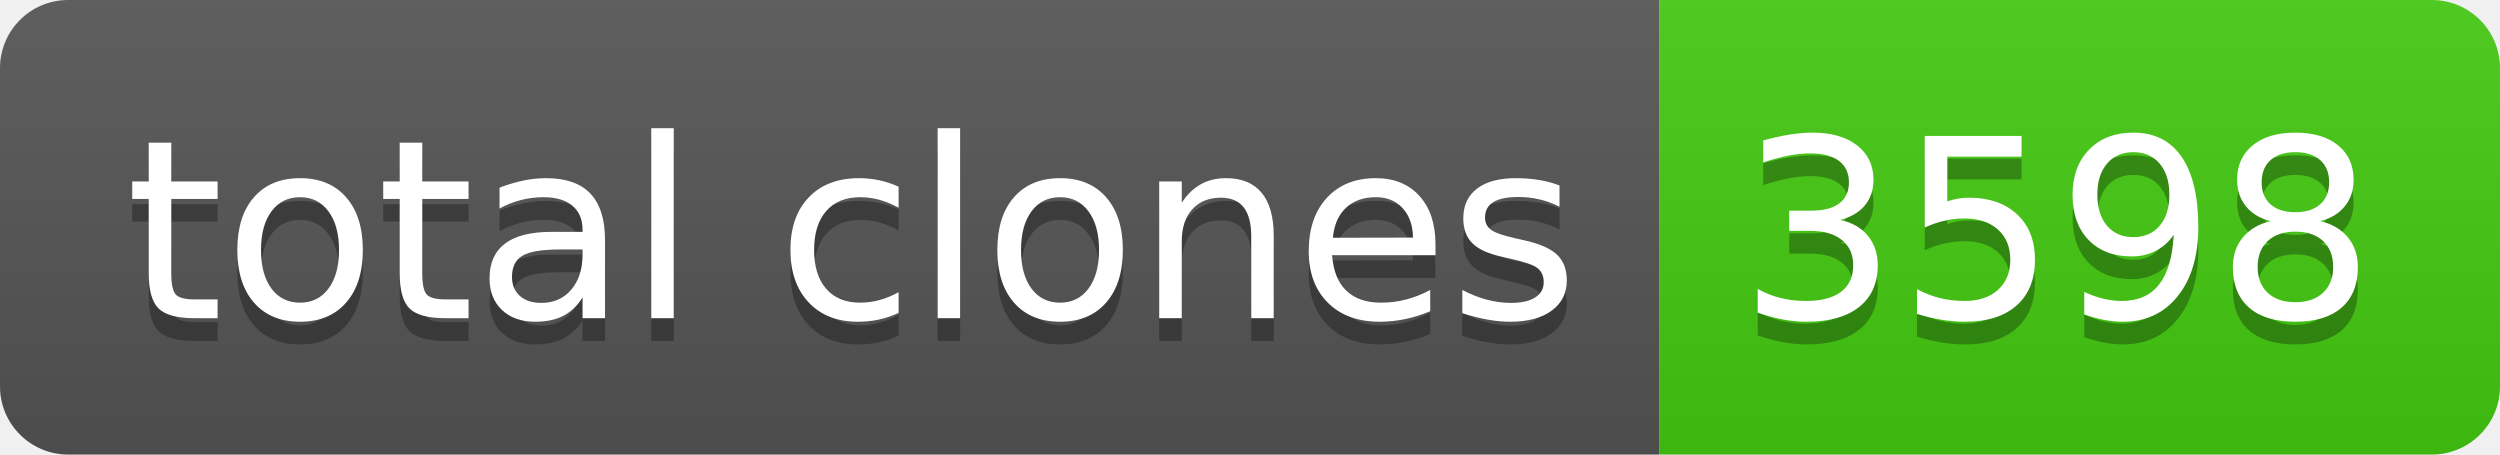
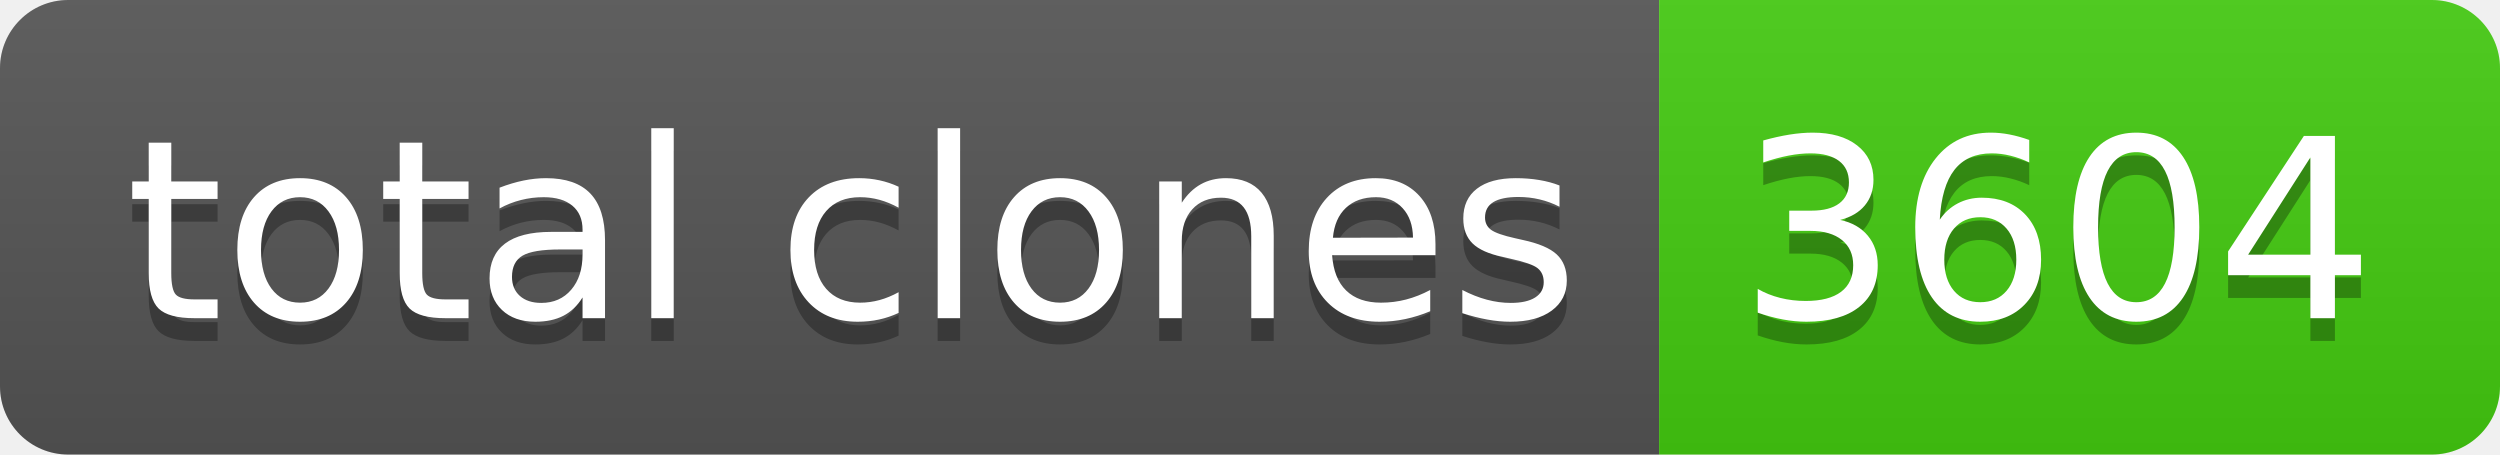
- <svg xmlns="http://www.w3.org/2000/svg" width="110" height="20" role="img" aria-label="total clones: 3598">
+ <svg xmlns="http://www.w3.org/2000/svg" width="110" height="20" role="img" aria-label="total clones: 3604">
  <linearGradient id="s" x2="0" y2="100%">
    <stop offset="0" stop-color="#bbb" stop-opacity=".1" />
    <stop offset="1" stop-opacity=".1" />
  </linearGradient>
  <clipPath id="r">
    <rect width="110" height="20" rx="3" fill="#fff" />
  </clipPath>
  <g clip-path="url(#r)">
    <rect width="73" height="20" fill="#555" />
    <rect x="73" width="37" height="20" fill="#4c1" />
    <rect width="110" height="20" fill="url(#s)" />
  </g>
  <g fill="#fff" text-anchor="middle" font-family="Verdana,Geneva,DejaVu Sans,sans-serif" text-rendering="geometricPrecision" font-size="110">
    <text aria-hidden="true" x="375" y="150" fill="#010101" fill-opacity=".3" transform="scale(.1)" textLength="630">total clones</text>
    <text x="375" y="140" transform="scale(.1)" fill="#fff" textLength="630">total clones</text>
-     <text aria-hidden="true" x="905" y="150" fill="#010101" fill-opacity=".3" transform="scale(.1)" textLength="270">3598</text>
-     <text x="905" y="140" transform="scale(.1)" fill="#fff" textLength="270">3598</text>
+     <text aria-hidden="true" x="905" y="150" fill="#010101" fill-opacity=".3" transform="scale(.1)" textLength="270">3604</text>
+     <text x="905" y="140" transform="scale(.1)" fill="#fff" textLength="270">3604</text>
  </g>
</svg>
